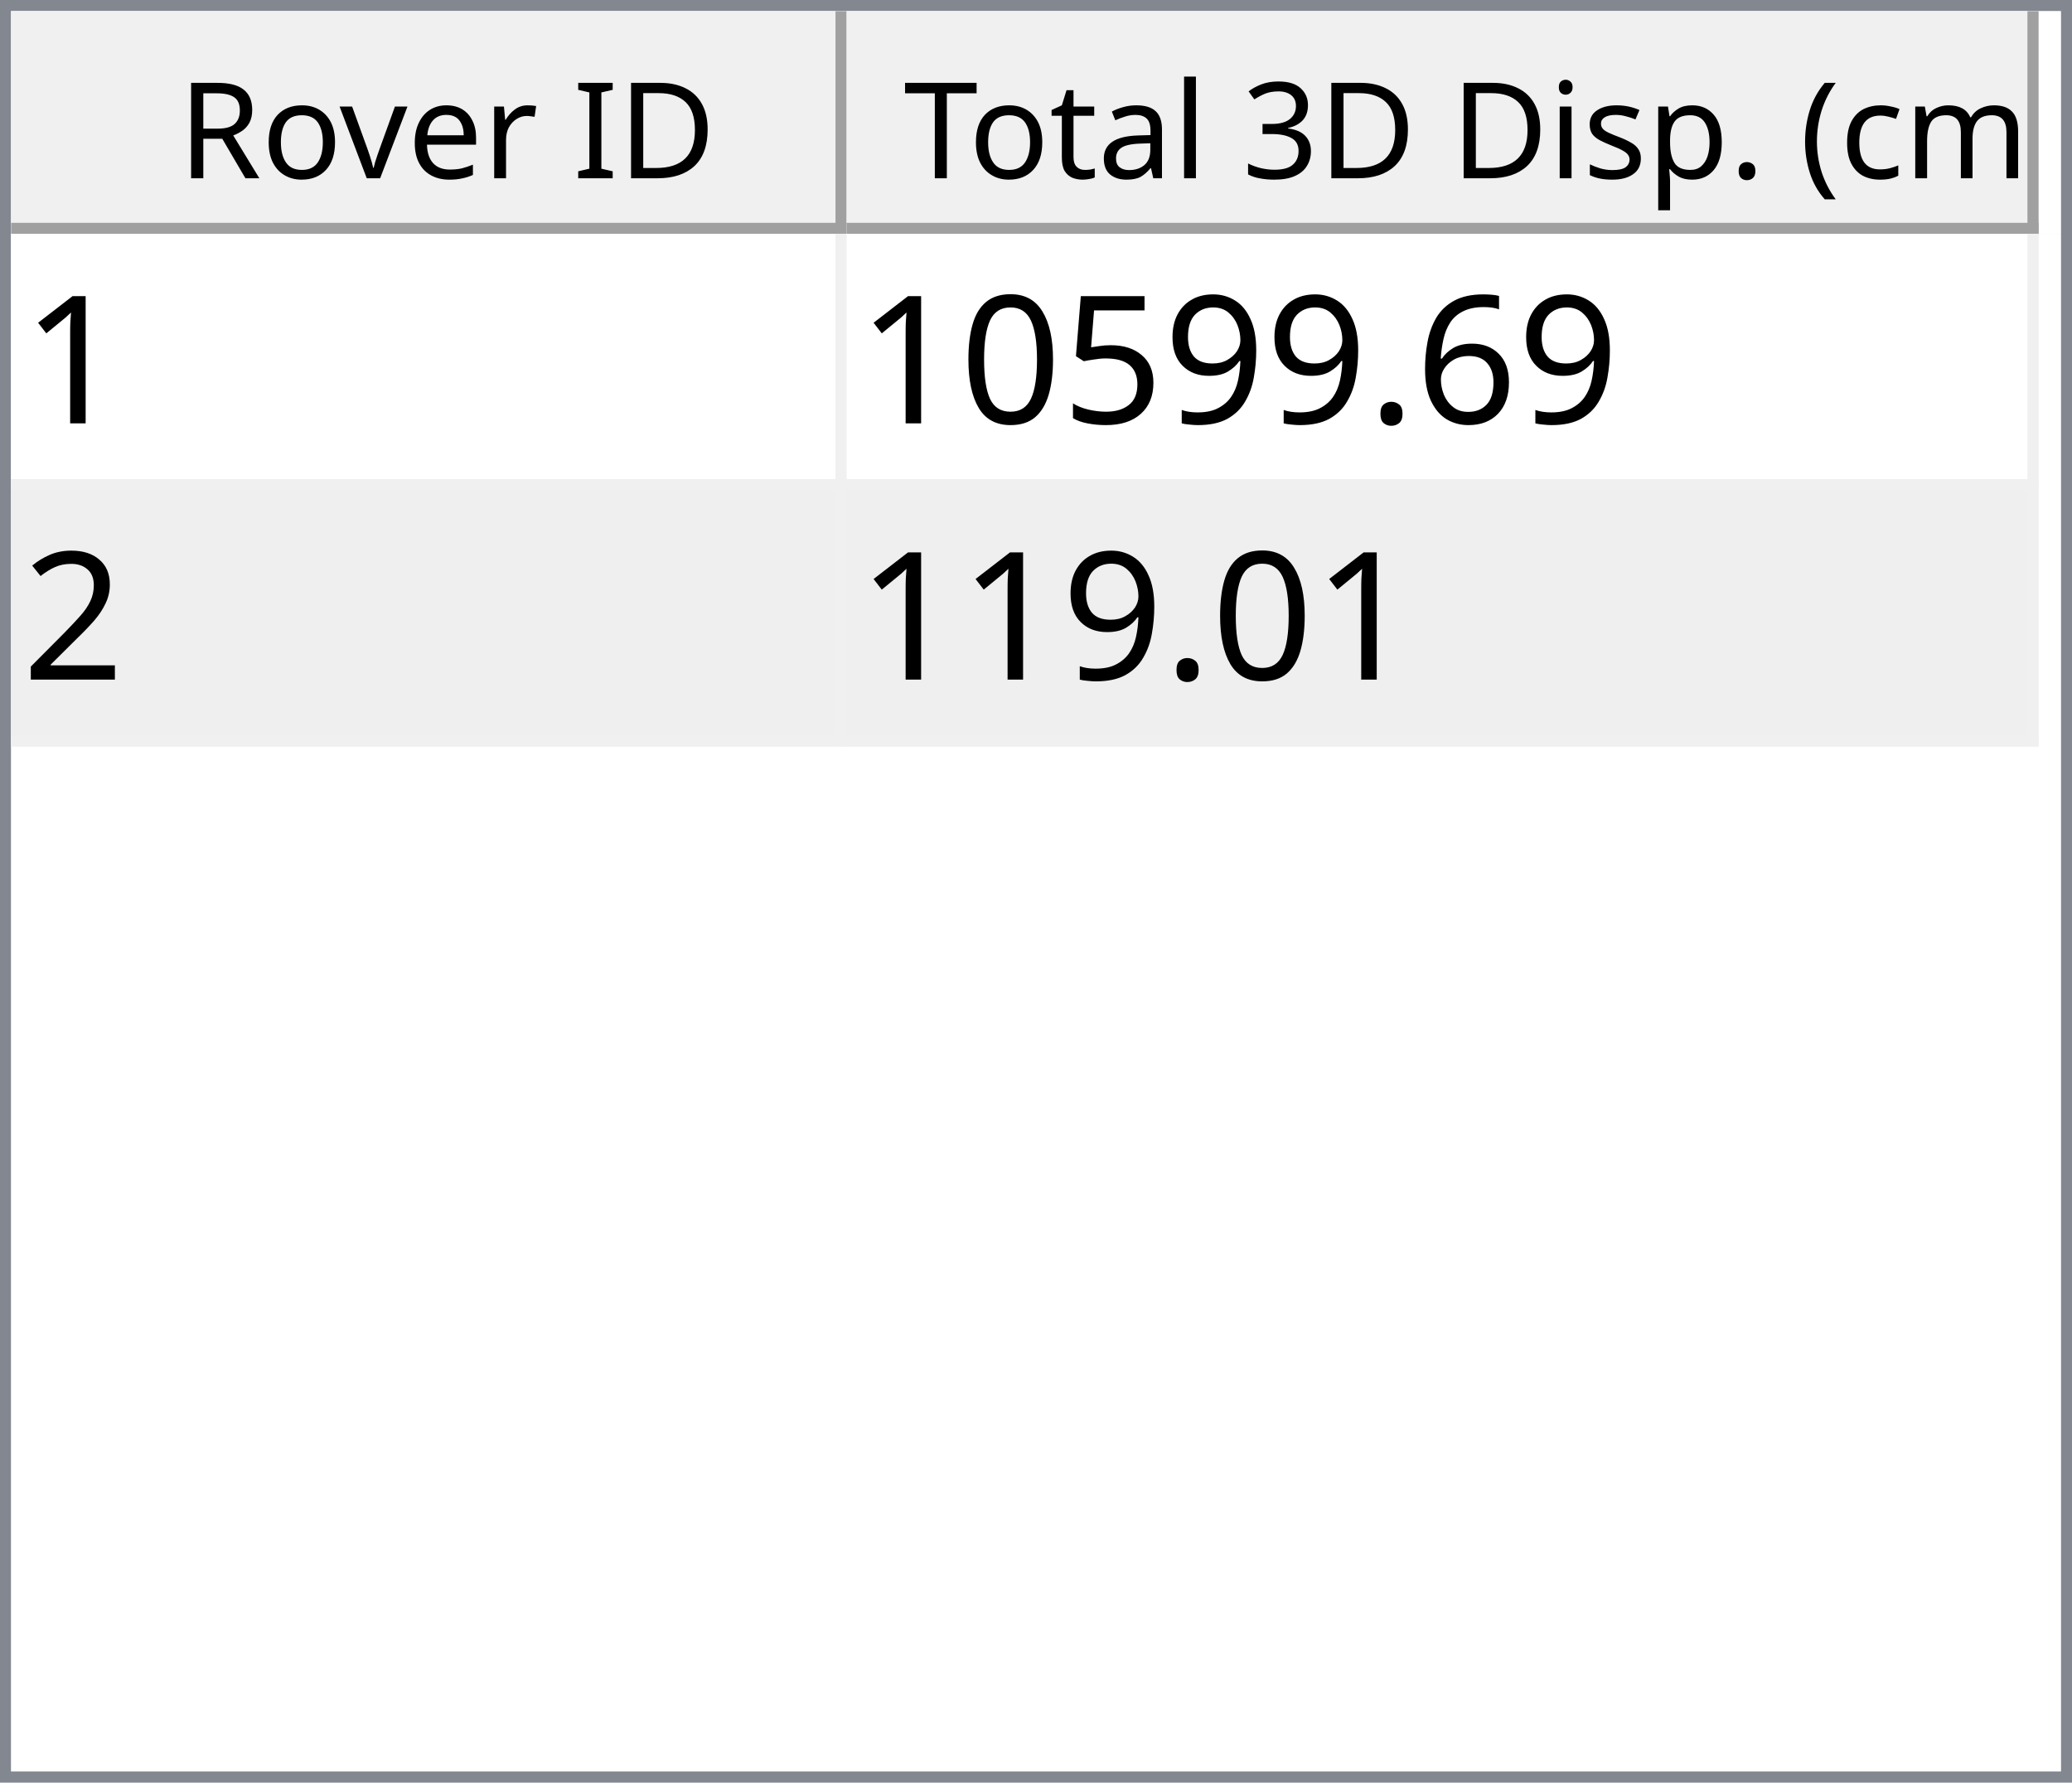
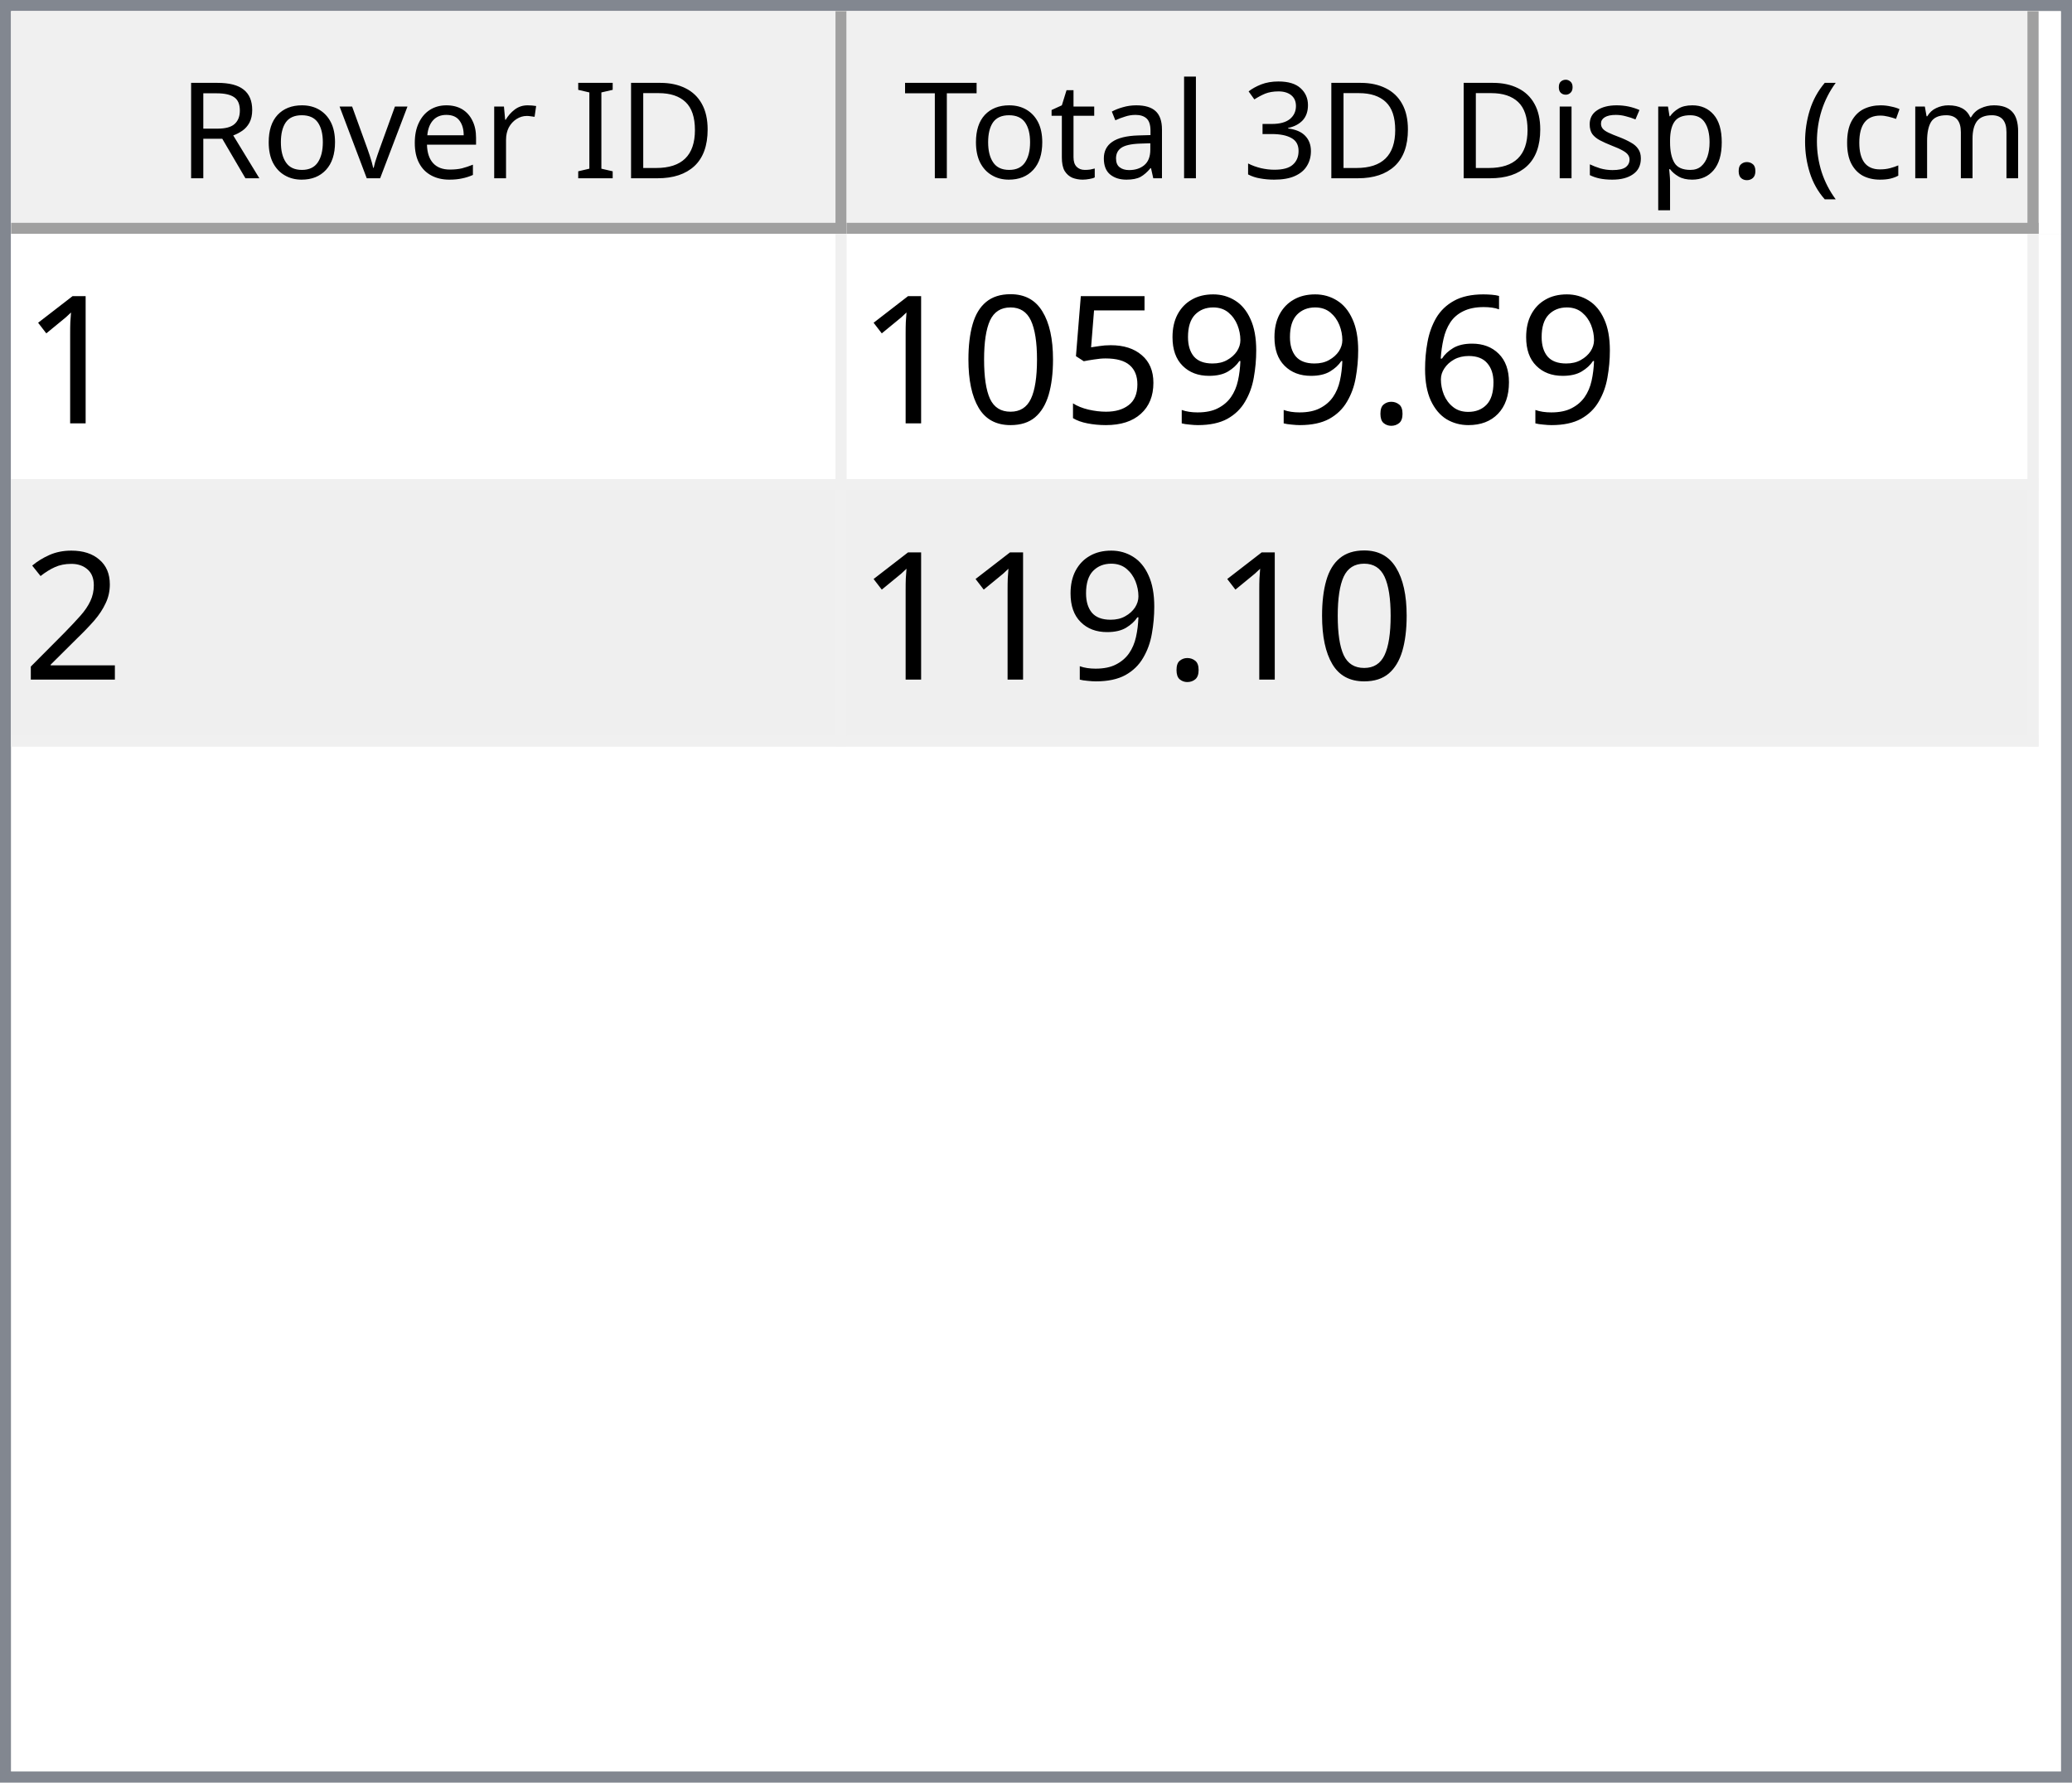
<svg xmlns="http://www.w3.org/2000/svg" style="fill-opacity:1; color-rendering:auto; color-interpolation:auto; text-rendering:auto; stroke:black; stroke-linecap:square; stroke-miterlimit:10; shape-rendering:auto; stroke-opacity:1; fill:black; stroke-dasharray:none; font-weight:normal; stroke-width:1; font-family:'Dialog'; font-style:normal; stroke-linejoin:miter; font-size:12px; stroke-dashoffset:0; image-rendering:auto;" width="186" height="160">
  <defs id="genericDefs" />
  <g>
    <defs id="defs1">
      <clipPath clipPathUnits="userSpaceOnUse" id="clipPath1">
        <path d="M0 0 L186 0 L186 160 L0 160 L0 0 Z" />
      </clipPath>
      <clipPath clipPathUnits="userSpaceOnUse" id="clipPath2">
        <path d="M0 0 L0 160 L186 160 L186 0 Z" />
      </clipPath>
      <clipPath clipPathUnits="userSpaceOnUse" id="clipPath3">
        <path d="M0 0 L0 20 L184 20 L184 0 Z" />
      </clipPath>
      <clipPath clipPathUnits="userSpaceOnUse" id="clipPath4">
        <path d="M0 0 L0 20 L75 20 L75 0 Z" />
      </clipPath>
      <clipPath clipPathUnits="userSpaceOnUse" id="clipPath5">
        <path d="M1 1 L1 19 L74 19 L74 1 Z" />
      </clipPath>
      <clipPath clipPathUnits="userSpaceOnUse" id="clipPath6">
        <path d="M0 0 L0 18 L73 18 L73 0 Z" />
      </clipPath>
      <clipPath clipPathUnits="userSpaceOnUse" id="clipPath7">
        <path d="M-0.5 -0.5 L-0.5 19.5 L74.5 19.5 L74.5 -0.5 Z" />
      </clipPath>
      <clipPath clipPathUnits="userSpaceOnUse" id="clipPath8">
        <path d="M0 0 L0 20 L107 20 L107 0 Z" />
      </clipPath>
      <clipPath clipPathUnits="userSpaceOnUse" id="clipPath9">
        <path d="M1 1 L1 19 L106 19 L106 1 Z" />
      </clipPath>
      <clipPath clipPathUnits="userSpaceOnUse" id="clipPath10">
        <path d="M0 0 L0 18 L105 18 L105 0 Z" />
      </clipPath>
      <clipPath clipPathUnits="userSpaceOnUse" id="clipPath11">
        <path d="M-0.5 -0.5 L-0.5 19.5 L106.5 19.5 L106.5 -0.5 Z" />
      </clipPath>
      <clipPath clipPathUnits="userSpaceOnUse" id="clipPath12">
        <path d="M0 0 L0 138 L184 138 L184 0 Z" />
      </clipPath>
      <clipPath clipPathUnits="userSpaceOnUse" id="clipPath13">
        <path d="M0 0 L0 46 L182 46 L182 0 Z" />
      </clipPath>
      <clipPath clipPathUnits="userSpaceOnUse" id="clipPath14">
        <path d="M-0.5 -0.5 L-0.5 45.5 L181.5 45.5 L181.5 -0.5 Z" />
      </clipPath>
      <clipPath clipPathUnits="userSpaceOnUse" id="clipPath15">
        <path d="M0 0 L0 22 L74 22 L74 0 Z" />
      </clipPath>
      <clipPath clipPathUnits="userSpaceOnUse" id="clipPath16">
        <path d="M0 0 L0 22 L106 22 L106 0 Z" />
      </clipPath>
      <font horiz-adv-x="64.551" id="font1">
        <font-face ascent="107.91" descent="25.098" units-per-em="100" style="font-style:normal; font-family:Segoe UI; font-weight:normal;" />
        <missing-glyph horiz-adv-x="64.551" d="M8.109 0 L8.109 68.266 L56.453 68.266 L56.453 0 L8.109 0 ZM15.328 7.234 L49.219 7.234 L49.219 61.031 L15.328 61.031 L15.328 7.234 Z" />
        <glyph unicode="D" horiz-adv-x="70.117" d="M9.188 0 L9.188 70.016 L28.516 70.016 Q65.531 70.016 65.531 35.891 Q65.531 19.672 55.25 9.836 Q44.969 0 27.734 0 L9.188 0 ZM17.391 62.594 L17.391 7.422 L27.828 7.422 Q41.609 7.422 49.273 14.797 Q56.938 22.172 56.938 35.688 Q56.938 62.594 28.328 62.594 L17.391 62.594 Z" />
        <glyph unicode="I" horiz-adv-x="26.611" d="M17.391 0 L9.188 0 L9.188 70.016 L17.391 70.016 L17.391 0 Z" />
        <glyph unicode=" " horiz-adv-x="27.393" d="" />
        <glyph unicode="r" horiz-adv-x="34.766" d="M34.188 41.891 Q32.078 43.5 28.125 43.5 Q23 43.5 19.555 38.672 Q16.109 33.844 16.109 25.484 L16.109 0 L8.109 0 L8.109 50 L16.109 50 L16.109 39.703 L16.312 39.703 Q18.016 44.969 21.531 47.922 Q25.047 50.875 29.391 50.875 Q32.516 50.875 34.188 50.203 L34.188 41.891 Z" />
        <glyph unicode="e" horiz-adv-x="52.295" d="M48.297 23 L12.984 23 Q13.188 14.656 17.484 10.109 Q21.781 5.562 29.297 5.562 Q37.75 5.562 44.828 11.141 L44.828 3.609 Q38.234 -1.172 27.391 -1.172 Q16.797 -1.172 10.742 5.641 Q4.688 12.453 4.688 24.812 Q4.688 36.469 11.305 43.82 Q17.922 51.172 27.734 51.172 Q37.547 51.172 42.922 44.828 Q48.297 38.484 48.297 27.203 L48.297 23 ZM40.094 29.781 Q40.047 36.719 36.75 40.578 Q33.453 44.438 27.594 44.438 Q21.922 44.438 17.969 40.383 Q14.016 36.328 13.094 29.781 L40.094 29.781 Z" />
        <glyph unicode="v" horiz-adv-x="47.9" d="M47.406 50 L27.484 0 L19.625 0 L0.688 50 L9.469 50 L22.172 13.672 Q23.578 9.672 23.922 6.688 L24.125 6.688 Q24.609 10.453 25.688 13.484 L38.969 50 L47.406 50 Z" />
        <glyph unicode="o" horiz-adv-x="58.594" d="M29 -1.172 Q17.922 -1.172 11.305 5.836 Q4.688 12.844 4.688 24.422 Q4.688 37.016 11.57 44.094 Q18.453 51.172 30.172 51.172 Q41.359 51.172 47.633 44.289 Q53.906 37.406 53.906 25.203 Q53.906 13.234 47.141 6.031 Q40.375 -1.172 29 -1.172 ZM29.594 44.438 Q21.875 44.438 17.383 39.188 Q12.891 33.938 12.891 24.703 Q12.891 15.828 17.43 10.695 Q21.969 5.562 29.594 5.562 Q37.359 5.562 41.531 10.594 Q45.703 15.625 45.703 24.906 Q45.703 34.281 41.531 39.359 Q37.359 44.438 29.594 44.438 Z" />
        <glyph unicode="R" horiz-adv-x="59.814" d="M59.375 0 L49.609 0 L37.891 19.625 Q36.281 22.359 34.766 24.289 Q33.25 26.219 31.664 27.438 Q30.078 28.656 28.25 29.219 Q26.422 29.781 24.125 29.781 L17.391 29.781 L17.391 0 L9.188 0 L9.188 70.016 L30.078 70.016 Q34.672 70.016 38.555 68.867 Q42.438 67.719 45.289 65.375 Q48.141 63.031 49.758 59.547 Q51.375 56.062 51.375 51.375 Q51.375 47.703 50.273 44.656 Q49.172 41.609 47.148 39.211 Q45.125 36.812 42.266 35.133 Q39.406 33.453 35.844 32.516 L35.844 32.328 Q37.594 31.547 38.891 30.547 Q40.188 29.547 41.359 28.18 Q42.531 26.812 43.68 25.078 Q44.828 23.344 46.234 21.047 L59.375 0 ZM17.391 62.594 L17.391 37.203 L28.516 37.203 Q31.594 37.203 34.203 38.133 Q36.812 39.062 38.719 40.797 Q40.625 42.531 41.703 45.047 Q42.781 47.562 42.781 50.688 Q42.781 56.297 39.141 59.445 Q35.5 62.594 28.609 62.594 L17.391 62.594 Z" />
        <glyph unicode=")" horiz-adv-x="30.176" d="M8.297 -15.922 L1.172 -15.922 Q16.406 2.344 16.406 26.812 Q16.406 51.469 1.078 70.016 L8.297 70.016 Q23.531 52.156 23.531 26.703 Q23.531 1.375 8.297 -15.922 Z" />
        <glyph unicode="m" horiz-adv-x="86.133" d="M79.109 0 L71.094 0 L71.094 28.719 Q71.094 37.016 68.531 40.727 Q65.969 44.438 59.906 44.438 Q54.781 44.438 51.195 39.75 Q47.609 35.062 47.609 28.516 L47.609 0 L39.594 0 L39.594 29.688 Q39.594 44.438 28.219 44.438 Q22.953 44.438 19.531 40.016 Q16.109 35.594 16.109 28.516 L16.109 0 L8.109 0 L8.109 50 L16.109 50 L16.109 42.094 L16.312 42.094 Q21.625 51.172 31.844 51.172 Q36.969 51.172 40.773 48.312 Q44.578 45.453 46 40.828 Q51.562 51.172 62.594 51.172 Q79.109 51.172 79.109 30.812 L79.109 0 Z" />
        <glyph unicode="c" horiz-adv-x="46.191" d="M42.188 2.297 Q36.422 -1.172 28.516 -1.172 Q17.828 -1.172 11.258 5.789 Q4.688 12.75 4.688 23.828 Q4.688 36.188 11.766 43.68 Q18.844 51.172 30.672 51.172 Q37.25 51.172 42.281 48.734 L42.281 40.531 Q36.719 44.438 30.375 44.438 Q22.703 44.438 17.797 38.945 Q12.891 33.453 12.891 24.516 Q12.891 15.719 17.508 10.641 Q22.125 5.562 29.891 5.562 Q36.422 5.562 42.188 9.906 L42.188 2.297 Z" />
        <glyph unicode="(" horiz-adv-x="30.176" d="M29.109 -15.922 L21.969 -15.922 Q6.844 1.375 6.844 26.703 Q6.844 52.156 21.969 70.016 L29.203 70.016 Q13.875 51.469 13.875 26.812 Q13.875 2.344 29.109 -15.922 Z" />
        <glyph unicode="." horiz-adv-x="21.68" d="M10.891 -1.078 Q8.641 -1.078 7.055 0.539 Q5.469 2.156 5.469 4.391 Q5.469 6.641 7.055 8.273 Q8.641 9.906 10.891 9.906 Q13.188 9.906 14.797 8.273 Q16.406 6.641 16.406 4.391 Q16.406 2.156 14.797 0.539 Q13.188 -1.078 10.891 -1.078 Z" />
        <glyph unicode="p" horiz-adv-x="58.789" d="M16.312 7.234 L16.109 7.234 L16.109 -23 L8.109 -23 L8.109 50 L16.109 50 L16.109 41.219 L16.312 41.219 Q22.219 51.172 33.594 51.172 Q43.266 51.172 48.688 44.461 Q54.109 37.75 54.109 26.469 Q54.109 13.922 48 6.375 Q41.891 -1.172 31.297 -1.172 Q21.578 -1.172 16.312 7.234 ZM16.109 27.391 L16.109 20.406 Q16.109 14.203 20.141 9.883 Q24.172 5.562 30.375 5.562 Q37.641 5.562 41.773 11.133 Q45.906 16.703 45.906 26.609 Q45.906 34.969 42.047 39.703 Q38.188 44.438 31.594 44.438 Q24.609 44.438 20.359 39.578 Q16.109 34.719 16.109 27.391 Z" />
        <glyph unicode="s" horiz-adv-x="42.432" d="M5.078 1.812 L5.078 10.406 Q11.625 5.562 19.484 5.562 Q30.031 5.562 30.031 12.594 Q30.031 14.594 29.125 15.992 Q28.219 17.391 26.68 18.461 Q25.141 19.531 23.07 20.383 Q21 21.234 18.609 22.172 Q15.281 23.484 12.766 24.828 Q10.25 26.172 8.57 27.859 Q6.891 29.547 6.031 31.695 Q5.172 33.844 5.172 36.719 Q5.172 40.234 6.789 42.945 Q8.406 45.656 11.086 47.484 Q13.766 49.312 17.211 50.242 Q20.656 51.172 24.312 51.172 Q30.812 51.172 35.938 48.922 L35.938 40.828 Q30.422 44.438 23.25 44.438 Q21 44.438 19.195 43.922 Q17.391 43.406 16.094 42.477 Q14.797 41.547 14.086 40.258 Q13.375 38.969 13.375 37.406 Q13.375 35.453 14.086 34.133 Q14.797 32.812 16.164 31.789 Q17.531 30.766 19.484 29.938 Q21.438 29.109 23.922 28.125 Q27.25 26.859 29.883 25.516 Q32.516 24.172 34.375 22.484 Q36.234 20.797 37.234 18.602 Q38.234 16.406 38.234 13.375 Q38.234 9.672 36.602 6.938 Q34.969 4.203 32.234 2.398 Q29.5 0.594 25.93 -0.289 Q22.359 -1.172 18.453 -1.172 Q10.75 -1.172 5.078 1.812 Z" />
        <glyph unicode="i" horiz-adv-x="24.219" d="M12.203 62.703 Q10.062 62.703 8.547 64.164 Q7.031 65.625 7.031 67.875 Q7.031 70.125 8.547 71.609 Q10.062 73.094 12.203 73.094 Q14.406 73.094 15.945 71.609 Q17.484 70.125 17.484 67.875 Q17.484 65.719 15.945 64.211 Q14.406 62.703 12.203 62.703 ZM16.109 0 L8.109 0 L8.109 50 L16.109 50 L16.109 0 Z" />
        <glyph unicode="3" horiz-adv-x="53.906" d="M46.531 19.828 Q46.531 15.094 44.75 11.211 Q42.969 7.328 39.719 4.57 Q36.469 1.812 31.93 0.297 Q27.391 -1.219 21.922 -1.219 Q11.922 -1.219 6 2.594 L6 11.188 Q13.094 5.609 22.219 5.609 Q25.875 5.609 28.828 6.539 Q31.781 7.469 33.906 9.227 Q36.031 10.984 37.18 13.477 Q38.328 15.969 38.328 19.094 Q38.328 32.812 18.797 32.812 L12.984 32.812 L12.984 39.594 L18.5 39.594 Q35.797 39.594 35.797 52.484 Q35.797 64.406 22.609 64.406 Q15.188 64.406 8.688 59.422 L8.688 67.188 Q15.375 71.188 24.609 71.188 Q29 71.188 32.57 69.969 Q36.141 68.75 38.68 66.555 Q41.219 64.359 42.609 61.281 Q44 58.203 44 54.5 Q44 40.672 30.031 36.719 L30.031 36.531 Q33.594 36.141 36.625 34.797 Q39.656 33.453 41.852 31.305 Q44.047 29.156 45.289 26.25 Q46.531 23.344 46.531 19.828 Z" />
        <glyph unicode="l" horiz-adv-x="24.219" d="M16.109 0 L8.109 0 L8.109 74.031 L16.109 74.031 L16.109 0 Z" />
        <glyph unicode="a" horiz-adv-x="50.879" d="M43.891 0 L35.891 0 L35.891 7.812 L35.688 7.812 Q30.469 -1.172 20.312 -1.172 Q12.844 -1.172 8.617 2.781 Q4.391 6.734 4.391 13.281 Q4.391 27.297 20.906 29.594 L35.891 31.688 Q35.891 44.438 25.594 44.438 Q16.547 44.438 9.281 38.281 L9.281 46.484 Q16.656 51.172 26.266 51.172 Q43.891 51.172 43.891 32.516 L43.891 0 ZM35.891 25.297 L23.828 23.641 Q18.266 22.859 15.43 20.875 Q12.594 18.891 12.594 13.875 Q12.594 10.203 15.211 7.883 Q17.828 5.562 22.172 5.562 Q28.125 5.562 32.008 9.742 Q35.891 13.922 35.891 20.312 L35.891 25.297 Z" />
        <glyph unicode="t" horiz-adv-x="33.887" d="M31.297 0.484 Q28.469 -1.078 23.828 -1.078 Q10.688 -1.078 10.688 13.578 L10.688 43.172 L2.094 43.172 L2.094 50 L10.688 50 L10.688 62.203 L18.703 64.797 L18.703 50 L31.297 50 L31.297 43.172 L18.703 43.172 L18.703 14.984 Q18.703 9.969 20.414 7.82 Q22.125 5.672 26.078 5.672 Q29.109 5.672 31.297 7.328 L31.297 0.484 Z" />
        <glyph unicode="T" horiz-adv-x="52.393" d="M50.594 62.594 L30.375 62.594 L30.375 0 L22.172 0 L22.172 62.594 L2 62.594 L2 70.016 L50.594 70.016 L50.594 62.594 Z" />
      </font>
      <font horiz-adv-x="75.0" id="font2">
        <font-face ascent="100.537" descent="21.973" units-per-em="100" style="font-style:normal; font-family:sans-serif; font-weight:normal;" />
        <missing-glyph horiz-adv-x="75.0" d="M12.5 0 L12.5 62.5 L62.5 62.5 L62.5 0 L12.5 0 ZM14.062 1.562 L60.938 1.562 L60.938 60.938 L14.062 60.938 L14.062 1.562 Z" />
        <glyph unicode="1" horiz-adv-x="55.615" d="M37.25 0 L28.469 0 L28.469 56 Q25.297 52.984 20.141 49.953 Q14.984 46.922 10.891 45.406 L10.891 53.906 Q18.266 57.375 23.781 62.305 Q29.297 67.234 31.594 71.875 L37.25 71.875 L37.25 0 Z" />
        <glyph unicode="6" horiz-adv-x="55.615" d="M49.75 54.047 L41.016 53.375 Q39.844 58.547 37.703 60.891 Q34.125 64.656 28.906 64.656 Q24.703 64.656 21.531 62.312 Q17.391 59.281 14.992 53.469 Q12.594 47.656 12.5 36.922 Q15.672 41.75 20.266 44.094 Q24.859 46.438 29.891 46.438 Q38.672 46.438 44.852 39.969 Q51.031 33.5 51.031 23.25 Q51.031 16.5 48.125 10.719 Q45.219 4.938 40.141 1.859 Q35.062 -1.219 28.609 -1.219 Q17.625 -1.219 10.695 6.859 Q3.766 14.938 3.766 33.5 Q3.766 54.25 11.422 63.672 Q18.109 71.875 29.438 71.875 Q37.891 71.875 43.289 67.141 Q48.688 62.406 49.75 54.047 ZM13.875 23.188 Q13.875 18.656 15.797 14.508 Q17.719 10.359 21.188 8.18 Q24.656 6 28.469 6 Q34.031 6 38.039 10.492 Q42.047 14.984 42.047 22.703 Q42.047 30.125 38.086 34.398 Q34.125 38.672 28.125 38.672 Q22.172 38.672 18.023 34.398 Q13.875 30.125 13.875 23.188 Z" />
        <glyph unicode="." horiz-adv-x="27.783" d="M9.078 0 L9.078 10.016 L19.094 10.016 L19.094 0 L9.078 0 Z" />
        <glyph unicode="9" horiz-adv-x="55.615" d="M5.469 16.547 L13.922 17.328 Q14.984 11.375 18.016 8.688 Q21.047 6 25.781 6 Q29.828 6 32.883 7.859 Q35.938 9.719 37.891 12.82 Q39.844 15.922 41.164 21.195 Q42.484 26.469 42.484 31.938 Q42.484 32.516 42.438 33.688 Q39.797 29.5 35.234 26.883 Q30.672 24.266 25.344 24.266 Q16.453 24.266 10.305 30.711 Q4.156 37.156 4.156 47.703 Q4.156 58.594 10.578 65.234 Q17 71.875 26.656 71.875 Q33.641 71.875 39.43 68.117 Q45.219 64.359 48.219 57.398 Q51.219 50.438 51.219 37.25 Q51.219 23.531 48.242 15.406 Q45.266 7.281 39.383 3.031 Q33.5 -1.219 25.594 -1.219 Q17.188 -1.219 11.867 3.445 Q6.547 8.109 5.469 16.547 ZM41.453 48.141 Q41.453 55.719 37.43 60.156 Q33.406 64.594 27.734 64.594 Q21.875 64.594 17.531 59.812 Q13.188 55.031 13.188 47.406 Q13.188 40.578 17.312 36.305 Q21.438 32.031 27.484 32.031 Q33.594 32.031 37.523 36.305 Q41.453 40.578 41.453 48.141 Z" />
        <glyph unicode="5" horiz-adv-x="55.615" d="M4.156 18.75 L13.375 19.531 Q14.406 12.797 18.141 9.398 Q21.875 6 27.156 6 Q33.5 6 37.891 10.789 Q42.281 15.578 42.281 23.484 Q42.281 31 38.062 35.352 Q33.844 39.703 27 39.703 Q22.75 39.703 19.336 37.773 Q15.922 35.844 13.969 32.766 L5.719 33.844 L12.641 70.609 L48.25 70.609 L48.25 62.203 L19.672 62.203 L15.828 42.969 Q22.266 47.469 29.344 47.469 Q38.719 47.469 45.164 40.969 Q51.609 34.469 51.609 24.266 Q51.609 14.547 45.953 7.469 Q39.062 -1.219 27.156 -1.219 Q17.391 -1.219 11.211 4.25 Q5.031 9.719 4.156 18.75 Z" />
        <glyph unicode="0" horiz-adv-x="55.615" d="M4.156 35.297 Q4.156 48 6.766 55.742 Q9.375 63.484 14.523 67.68 Q19.672 71.875 27.484 71.875 Q33.25 71.875 37.594 69.555 Q41.938 67.234 44.773 62.867 Q47.609 58.5 49.219 52.227 Q50.828 45.953 50.828 35.297 Q50.828 22.703 48.242 14.969 Q45.656 7.234 40.508 3.008 Q35.359 -1.219 27.484 -1.219 Q17.141 -1.219 11.234 6.203 Q4.156 15.141 4.156 35.297 ZM13.188 35.297 Q13.188 17.672 17.312 11.836 Q21.438 6 27.484 6 Q33.547 6 37.672 11.859 Q41.797 17.719 41.797 35.297 Q41.797 52.984 37.672 58.789 Q33.547 64.594 27.391 64.594 Q21.344 64.594 17.719 59.469 Q13.188 52.938 13.188 35.297 Z" />
        <glyph unicode="2" horiz-adv-x="55.615" d="M50.344 8.453 L50.344 0 L3.031 0 Q2.938 3.172 4.047 6.109 Q5.859 10.938 9.836 15.625 Q13.812 20.312 21.344 26.469 Q33.016 36.031 37.117 41.625 Q41.219 47.219 41.219 52.203 Q41.219 57.422 37.477 61.008 Q33.734 64.594 27.734 64.594 Q21.391 64.594 17.578 60.789 Q13.766 56.984 13.719 50.25 L4.688 51.172 Q5.609 61.281 11.664 66.578 Q17.719 71.875 27.938 71.875 Q38.234 71.875 44.242 66.164 Q50.25 60.453 50.25 52 Q50.25 47.703 48.492 43.555 Q46.734 39.406 42.656 34.812 Q38.578 30.219 29.109 22.219 Q21.188 15.578 18.945 13.211 Q16.703 10.844 15.234 8.453 L50.344 8.453 Z" />
      </font>
    </defs>
    <g style="fill:white; stroke:white;">
      <rect x="0" y="0" width="186" style="clip-path:url(#clipPath1); stroke:none;" height="160" />
    </g>
    <g style="fill:white; text-rendering:optimizeSpeed; color-rendering:optimizeSpeed; image-rendering:optimizeSpeed; shape-rendering:crispEdges; stroke:white; color-interpolation:sRGB;">
      <rect x="0" width="186" height="160" y="0" style="stroke:none;" />
      <path style="stroke:none;" d="M0 160 L186 160 L186 0 L0 0 Z" />
    </g>
    <g style="fill:rgb(240,240,240); font-family:'Segoe UI'; stroke:rgb(240,240,240);">
      <rect x="0" y="0" width="186" style="clip-path:url(#clipPath2); stroke:none;" height="160" />
    </g>
    <g style="fill:rgb(130,135,144); font-family:'Segoe UI'; stroke:rgb(130,135,144);">
      <path d="M0 0 L186 0 L186 160 L0 160 L0 0 ZM1 1 L185 1 L185 159 L1 159 L1 1 Z" style="fill-rule:evenodd; clip-path:url(#clipPath2); stroke:none;" />
    </g>
    <g style="fill:white; font-family:'Segoe UI'; stroke:white;" transform="translate(1,1)">
      <rect x="0" y="0" width="184" style="clip-path:url(#clipPath3); stroke:none;" height="20" />
    </g>
    <g style="fill:rgb(240,240,240); font-family:'Segoe UI'; stroke:rgb(240,240,240);" transform="translate(1,1)">
      <rect x="0" y="0" width="75" style="clip-path:url(#clipPath4); stroke:none;" height="20" />
    </g>
    <g style="font-family:'Segoe UI';" transform="translate(2,2)">
      <text x="14" xml:space="preserve" y="14" style="clip-path:url(#clipPath6); stroke:none;">Rover ID</text>
    </g>
    <g style="fill:rgb(160,160,160); font-family:'Segoe UI'; stroke:rgb(160,160,160); stroke-linejoin:bevel;" transform="translate(1.5,1.5)">
      <line x1="74" x2="74" y1="0" style="fill:none; clip-path:url(#clipPath7);" y2="19" />
    </g>
    <g style="fill:rgb(160,160,160); font-family:'Segoe UI'; stroke:rgb(160,160,160); stroke-linejoin:bevel;" transform="matrix(1,0,0,1,1,1) translate(0.5,0.5)">
      <line x1="0" x2="74" y1="19" style="fill:none; clip-path:url(#clipPath7);" y2="19" />
    </g>
    <g style="fill:rgb(240,240,240); font-family:'Segoe UI'; stroke:rgb(240,240,240);" transform="translate(76,1)">
      <rect x="0" y="0" width="107" style="clip-path:url(#clipPath8); stroke:none;" height="20" />
    </g>
    <g style="font-family:'Segoe UI';" transform="translate(77,2)">
      <text x="1" xml:space="preserve" y="14" style="clip-path:url(#clipPath10); stroke:none;"> Total 3D Disp. (cm)</text>
    </g>
    <g style="fill:rgb(160,160,160); font-family:'Segoe UI'; stroke:rgb(160,160,160); stroke-linejoin:bevel;" transform="translate(76.5,1.5)">
      <line x1="106" x2="106" y1="0" style="fill:none; clip-path:url(#clipPath11);" y2="19" />
    </g>
    <g style="fill:rgb(160,160,160); font-family:'Segoe UI'; stroke:rgb(160,160,160); stroke-linejoin:bevel;" transform="matrix(1,0,0,1,76,1) translate(0.5,0.5)">
      <line x1="0" x2="106" y1="19" style="fill:none; clip-path:url(#clipPath11);" y2="19" />
    </g>
    <g style="fill:white; font-family:'Segoe UI'; stroke:white;" transform="translate(1,21)">
      <rect x="0" y="0" width="184" style="clip-path:url(#clipPath12); stroke:none;" height="138" />
    </g>
    <g style="fill:rgb(240,240,240); font-size:16px; font-family:sans-serif; stroke:rgb(240,240,240);" transform="translate(1,21)">
      <rect x="0" y="0" width="182" style="clip-path:url(#clipPath13); stroke:none;" height="46" />
      <line transform="translate(0.5,0.5)" x1="0" x2="181" y1="22" style="clip-path:url(#clipPath14); fill:none; stroke-linejoin:bevel;" y2="22" />
    </g>
    <g transform="matrix(1,0,0,1,1,21) translate(0.5,0.5)" style="fill:rgb(240,240,240); font-size:16px; font-family:sans-serif; stroke:rgb(240,240,240); stroke-linejoin:bevel;">
      <line x1="0" x2="181" y1="45" style="fill:none; clip-path:url(#clipPath14);" y2="45" />
    </g>
    <g transform="matrix(1,0,0,1,1,21) translate(0.5,0.5)" style="fill:rgb(240,240,240); font-size:16px; font-family:sans-serif; stroke:rgb(240,240,240); stroke-linejoin:bevel;">
      <line x1="74" x2="74" y1="0" style="fill:none; clip-path:url(#clipPath14);" y2="45" />
    </g>
    <g transform="matrix(1,0,0,1,1,21) translate(0.5,0.5)" style="fill:rgb(240,240,240); font-size:16px; font-family:sans-serif; stroke:rgb(240,240,240); stroke-linejoin:bevel;">
      <line x1="181" x2="181" y1="0" style="fill:none; clip-path:url(#clipPath14);" y2="45" />
    </g>
    <g style="fill:white; font-size:16px; font-family:sans-serif; stroke:white;" transform="matrix(1,0,0,1,1,21)">
      <rect x="0" y="0" width="74" style="clip-path:url(#clipPath15); stroke:none;" height="22" />
      <text x="1" y="17" style="fill:black; clip-path:url(#clipPath15); stroke:none;" xml:space="preserve">1</text>
    </g>
    <g style="fill:white; font-size:16px; font-family:sans-serif; stroke:white;" transform="matrix(1,0,0,1,1,21) translate(75,0)">
      <rect x="0" y="0" width="106" style="clip-path:url(#clipPath16); stroke:none;" height="22" />
      <text x="1" y="17" style="fill:black; clip-path:url(#clipPath16); stroke:none;" xml:space="preserve">10599.69</text>
    </g>
    <g style="fill:rgb(239,239,239); font-size:16px; font-family:sans-serif; stroke:rgb(239,239,239);" transform="matrix(1,0,0,1,1,21) translate(0,23)">
      <rect x="0" y="0" width="74" style="clip-path:url(#clipPath15); stroke:none;" height="22" />
      <text x="1" y="17" style="fill:black; clip-path:url(#clipPath15); stroke:none;" xml:space="preserve">2</text>
    </g>
    <g style="fill:rgb(239,239,239); font-size:16px; font-family:sans-serif; stroke:rgb(239,239,239);" transform="matrix(1,0,0,1,1,21) translate(75,23)">
      <rect x="0" y="0" width="106" style="clip-path:url(#clipPath16); stroke:none;" height="22" />
-       <text x="1" y="17" style="fill:black; clip-path:url(#clipPath16); stroke:none;" xml:space="preserve">119.01</text>
+       <text x="1" y="17" style="fill:black; clip-path:url(#clipPath16); stroke:none;" xml:space="preserve">119.10</text>
    </g>
  </g>
</svg>
